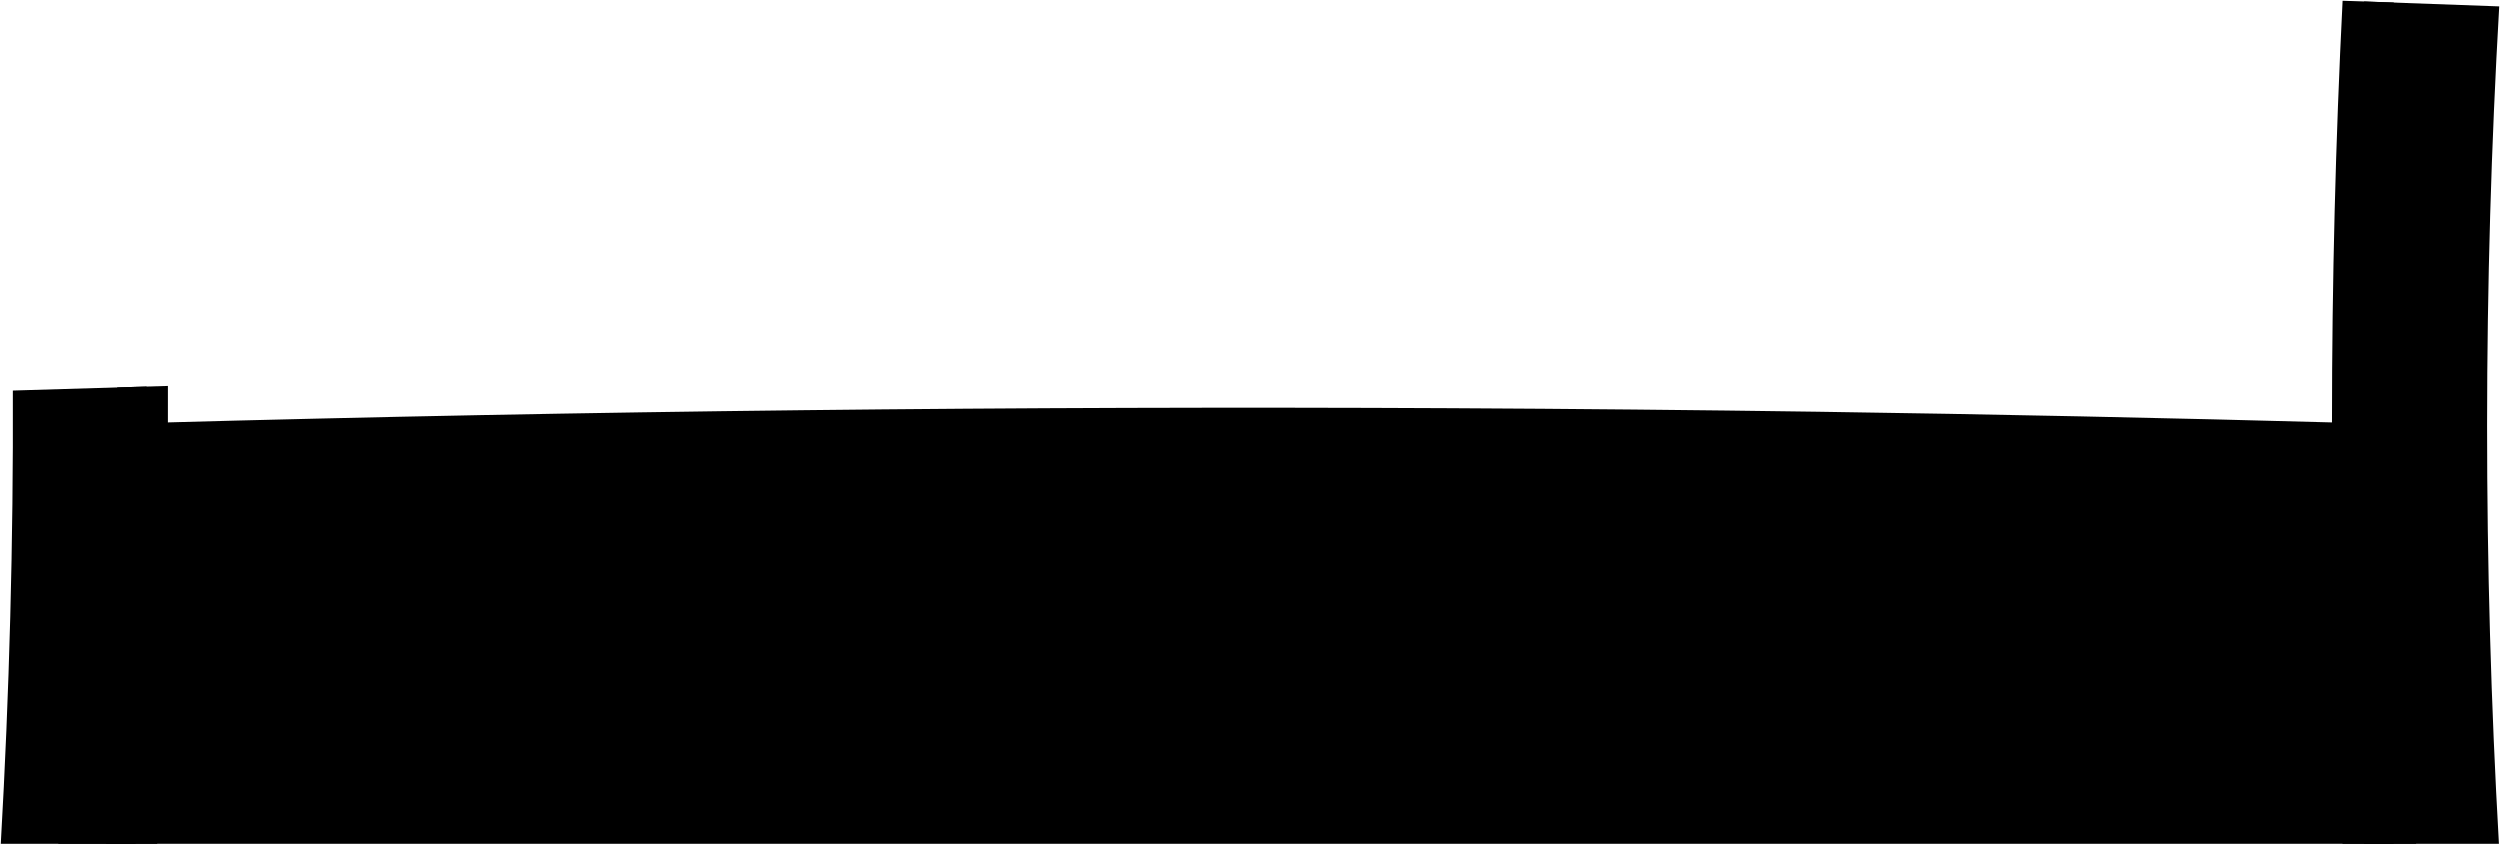
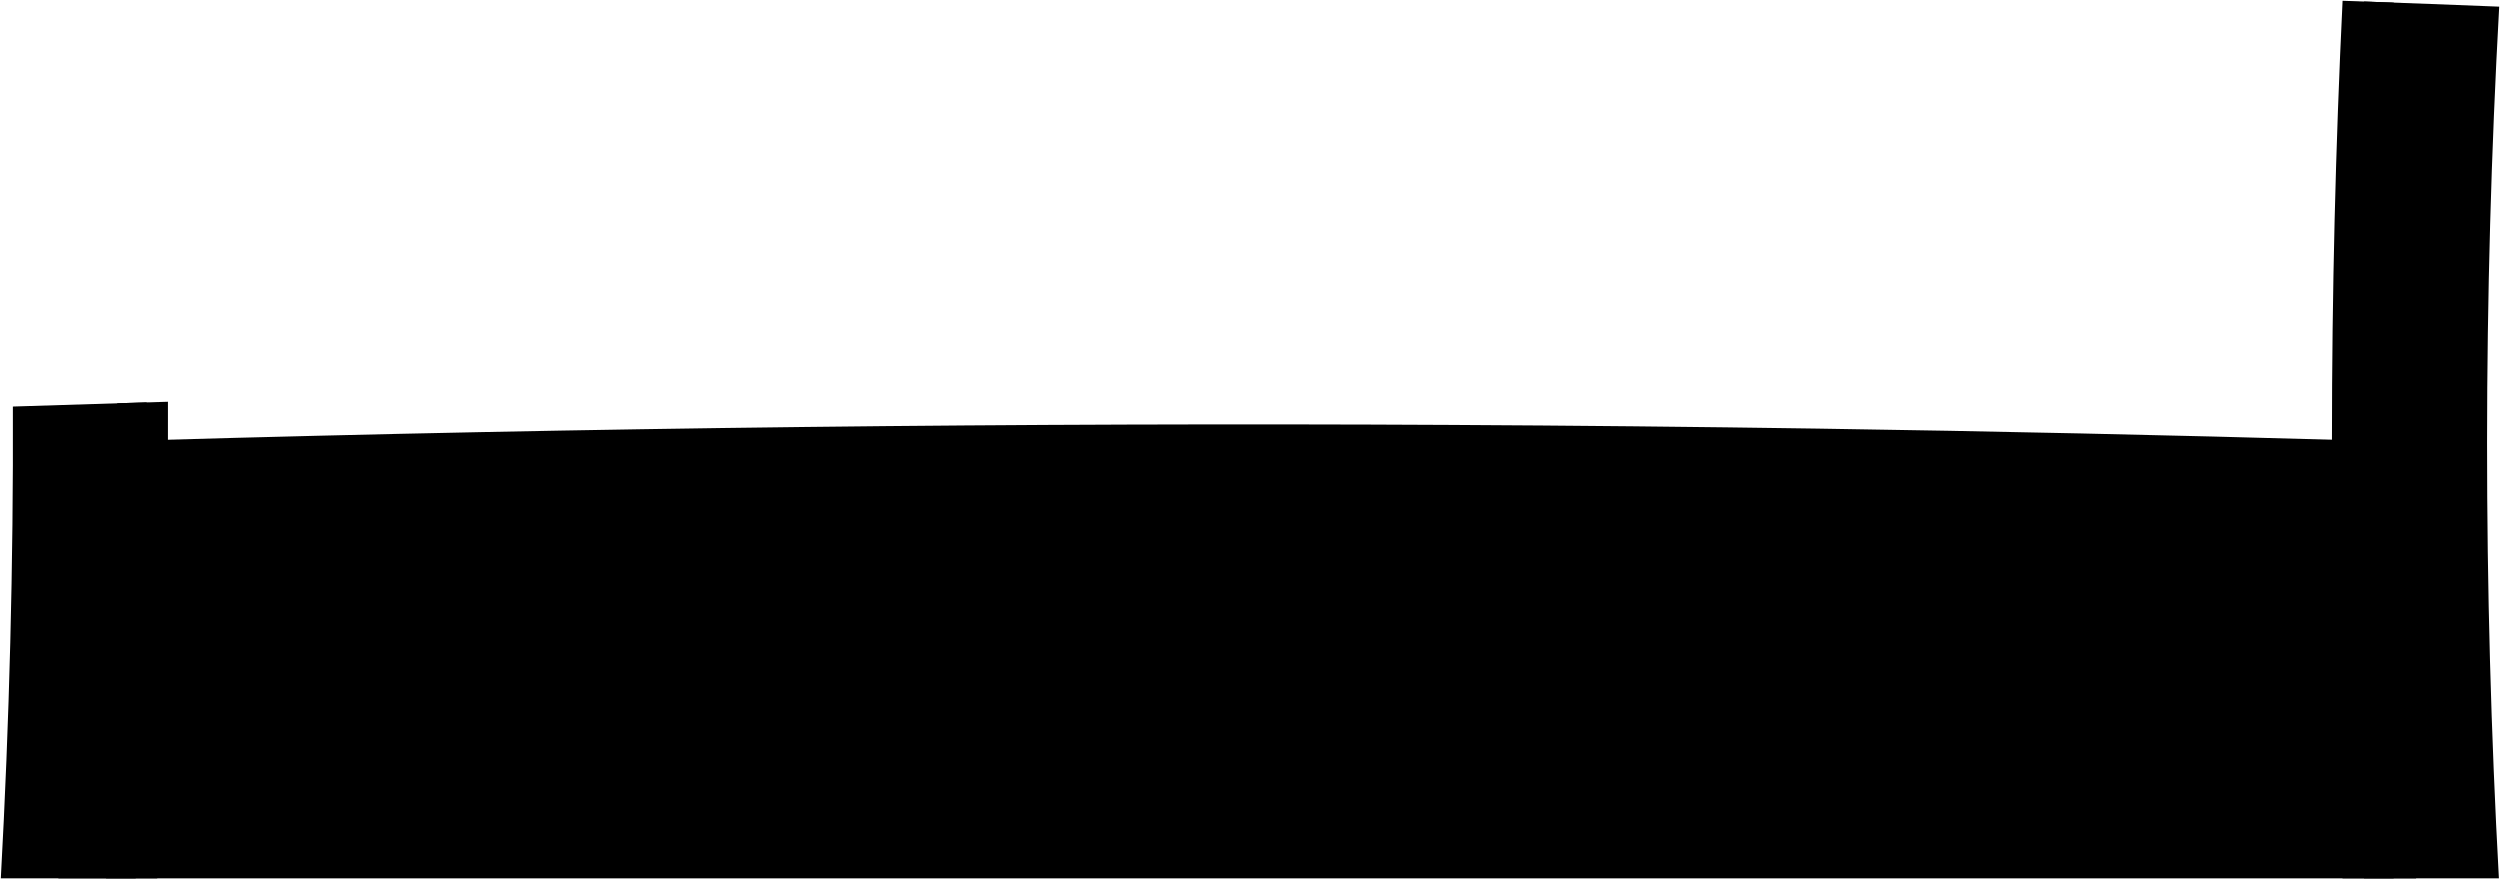
- <svg viewBox="0 0 3367.61 1137.61">
-   <rect class="shadow" x="78.61" y="770.61" width="3176" height="366" />
+ <svg viewBox="0 0 3235.05 1137.61">
+   <rect class="shadow" x="75.55" y="770.61" width="3050.91" height="366" />
  <g class="postSide">
-     <path d="M3224.4,1136.61a10798,10798,0,0,1,.19-1133.22q-34.5-1.2-69-2.36a11318.9,11318.9,0,0,0-.1,1135.58Z" />
-     <path d="M142.82,1136.61h68.9q15.43-308.14,14.45-616.75-34.14.95-68.3,1.93Q158.92,829.37,142.82,1136.61Z" />
+     <path d="M3097.45,1136.61a11239.43,11239.43,0,0,1,.17-1133.22Q3064.5,2.19,3031.36,1q-27.46,567.42-.1,1135.58Z" />
+     <path d="M137.23,1136.61h66.19q14.84-308.14,13.89-616.75-32.82.95-65.62,1.94Q152.7,829.36,137.23,1136.61Z" />
  </g>
  <g class="postFront">
-     <path d="M3366.16,1136.61a9860.58,9860.58,0,0,1,.39-1128q-91-3.47-182-6.57a11092.4,11092.4,0,0,0-.14,1134.6Z" />
-     <path d="M1.06,1136.61h181.7q15.7-307.72,14.71-615.95-90.09,2.57-180.16,5.4Q18.45,831.54,1.06,1136.61Z" />
+     <path d="M3233.62,1136.61a10262.85,10262.85,0,0,1,.38-1128Q3146.61,5.11,3059.21,2q-28,566.92-.13,1134.6Z" />
+     <path d="M1.06,1136.61H175.6q15.09-307.72,14.13-615.95-86.53,2.57-173.06,5.4Q17.76,831.54,1.06,1136.61Z" />
  </g>
-   <path class="frame" d="M204.82,852.17q876-21.48,1752.29-17.58,247.86,1.14,495.69,4.3,354.3,4.54,708.61,13.25-3.48-141.33-3.65-282.71-354.65-9.72-709.41-14.82-246.9-3.52-493.9-4.77-873.07-4.43-1746,19.62Q208.31,710.84,204.82,852.17Z" />
+   <path class="frame" d="M196.79,852.17q841.46-21.48,1683.28-17.58,238.1,1.14,476.17,4.31,340.34,4.53,680.7,13.25-3.34-141.35-3.51-282.72-340.68-9.7-681.47-14.82-237.18-3.52-474.45-4.77-838.69-4.43-1677.21,19.62Q200.14,710.84,196.79,852.17Z" />
</svg>
